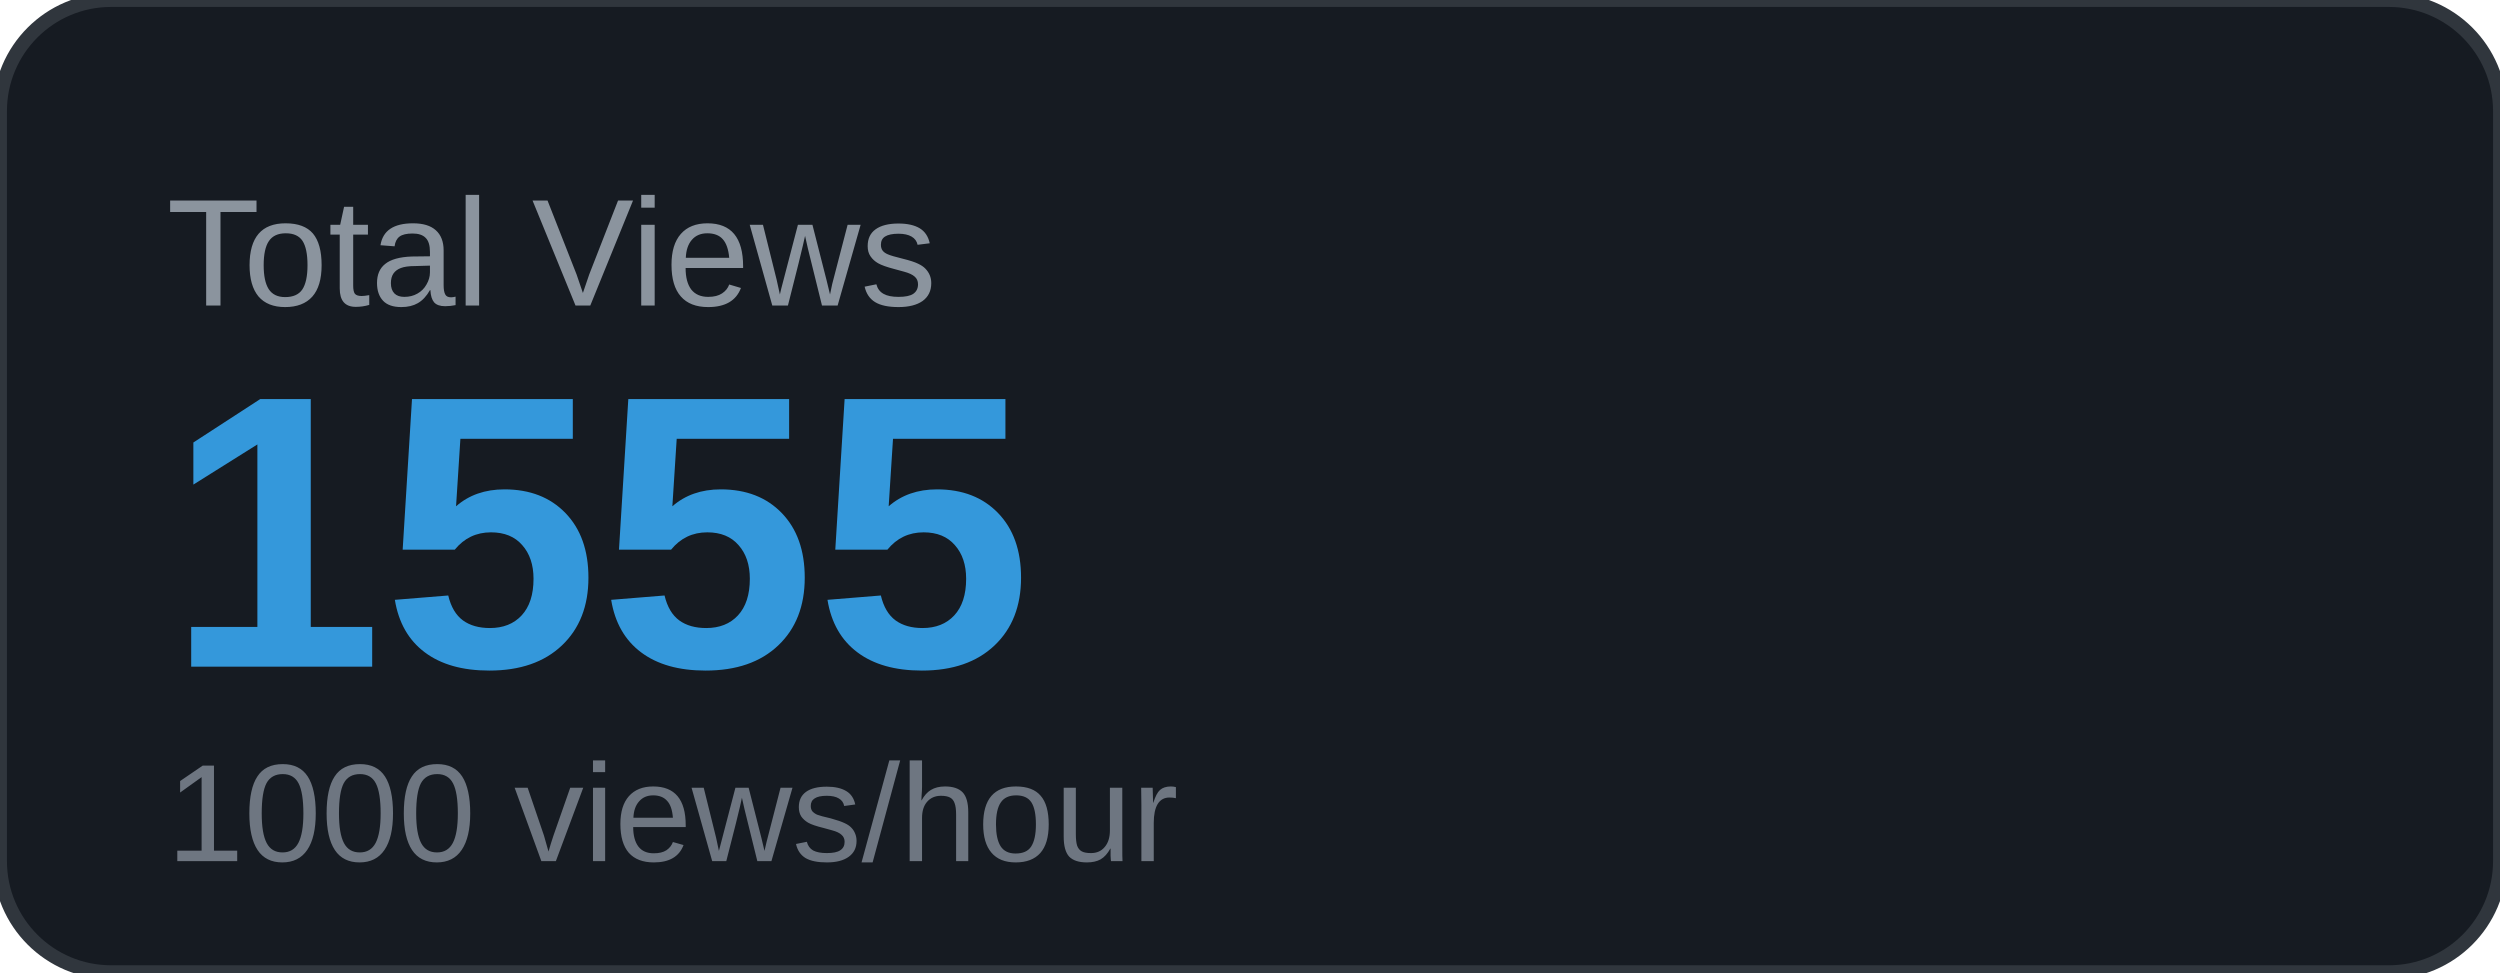
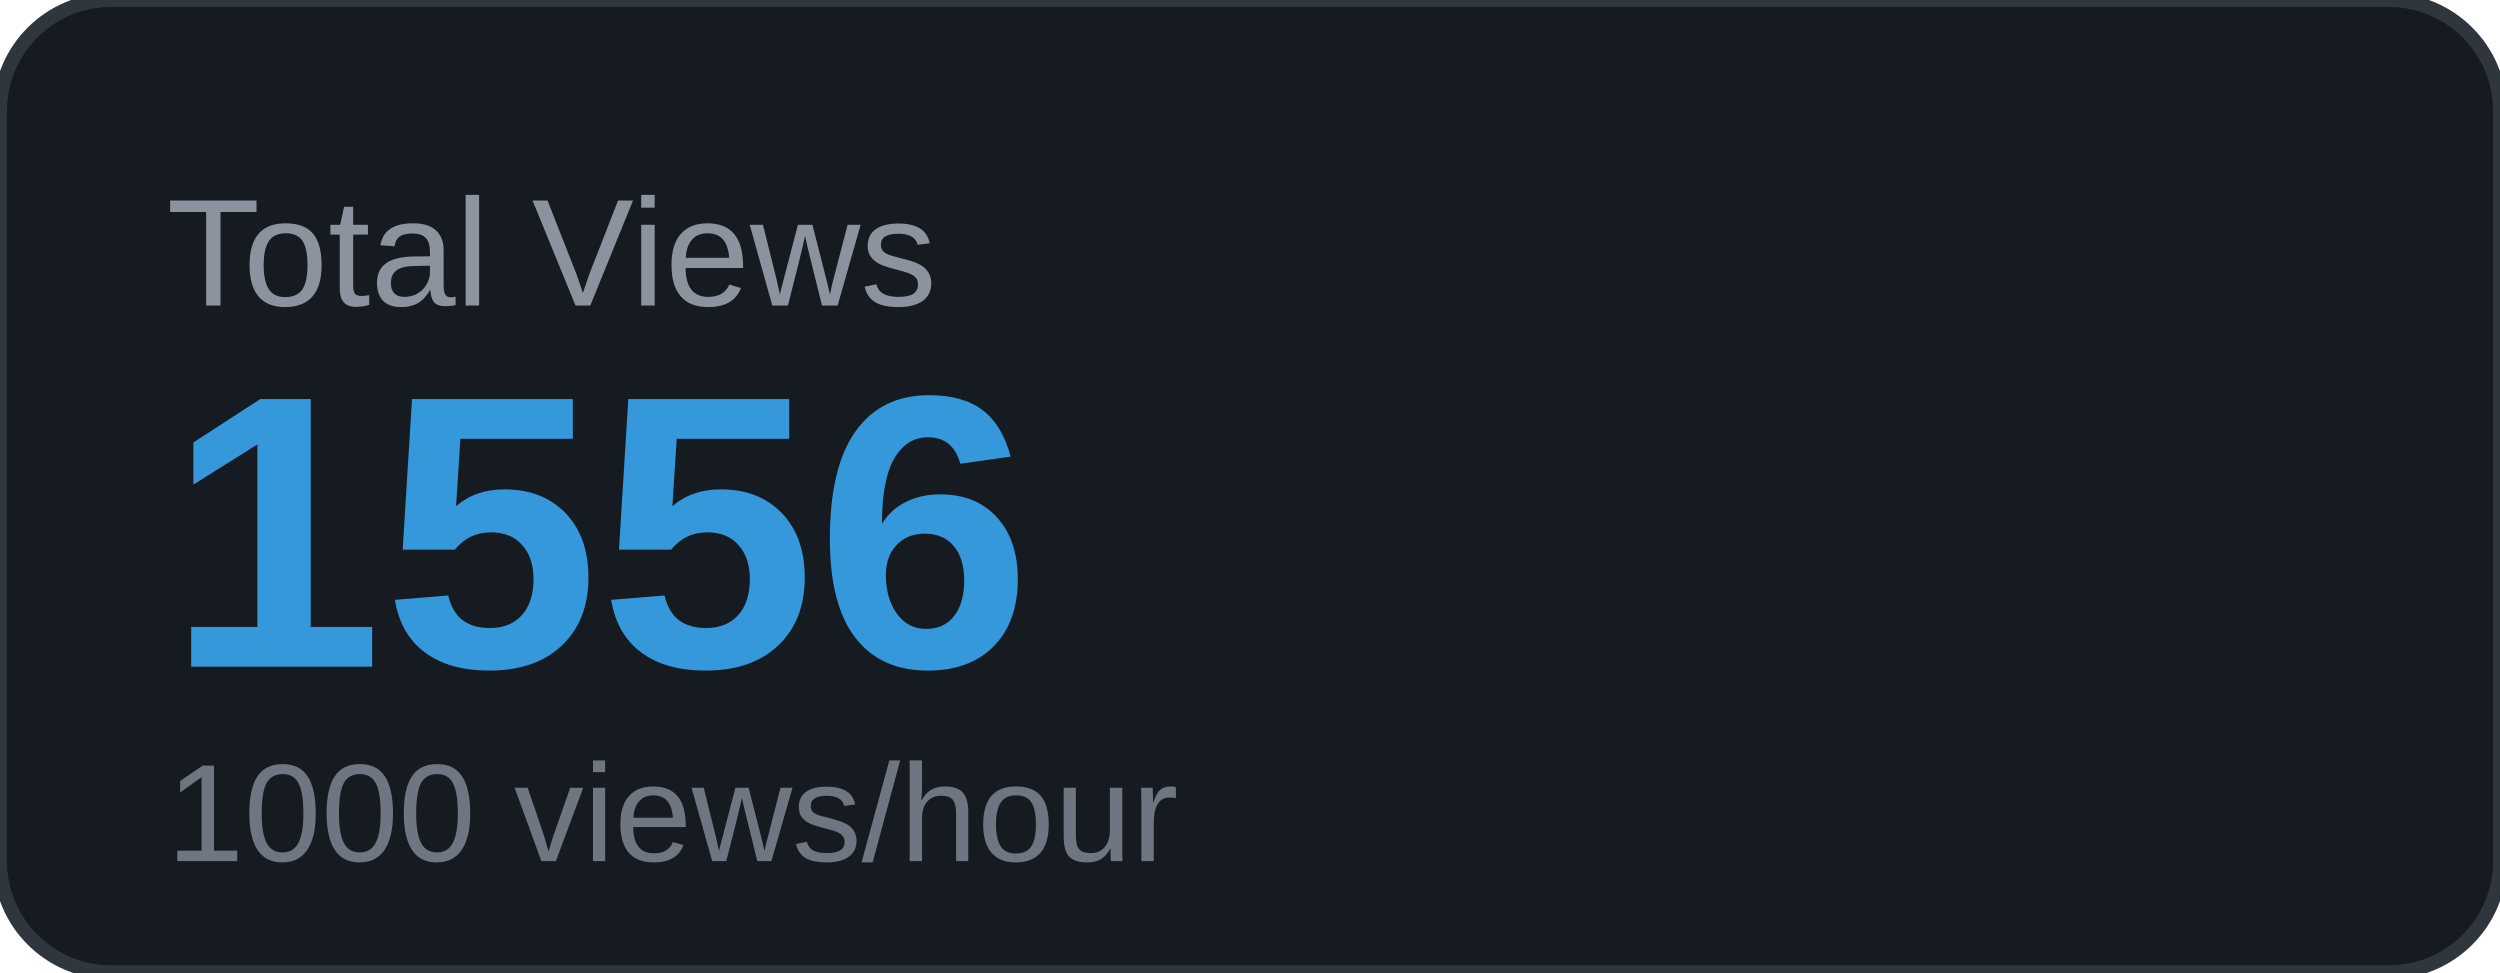
<svg xmlns="http://www.w3.org/2000/svg" width="180" height="70" viewBox="0 0 180 70">
  <rect width="180" height="70" rx="8" fill="#161b22" />
  <rect width="180" height="70" rx="8" fill="none" stroke="#30363d" stroke-width="1" />
  <text x="12" y="22" font-family="Arial, sans-serif" font-size="11" fill="#8b949e" text-transform="uppercase">Total Views</text>
-   <text x="12" y="48" font-family="Arial, sans-serif" font-size="28" font-weight="700" fill="#3498db">1555</text>
+   <text x="12" y="48" font-family="Arial, sans-serif" font-size="28" font-weight="700" fill="#3498db">1556</text>
  <text x="12" y="62" font-family="Arial, sans-serif" font-size="10" fill="#6e7681">1000 views/hour</text>
</svg>
